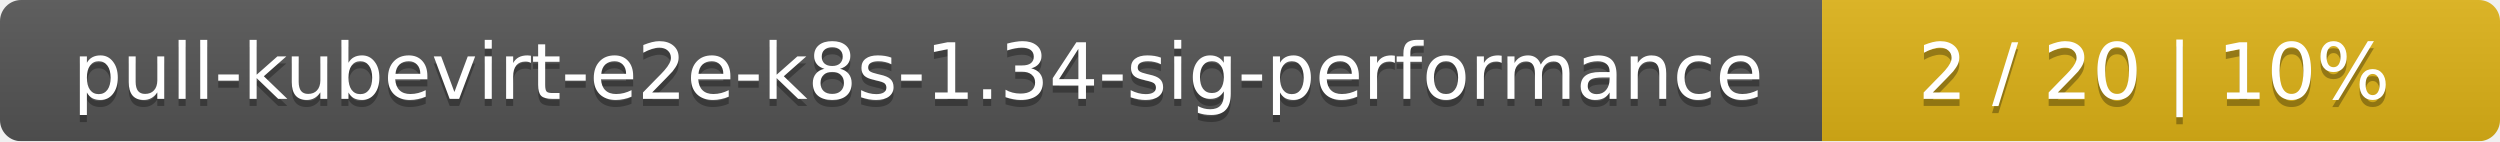
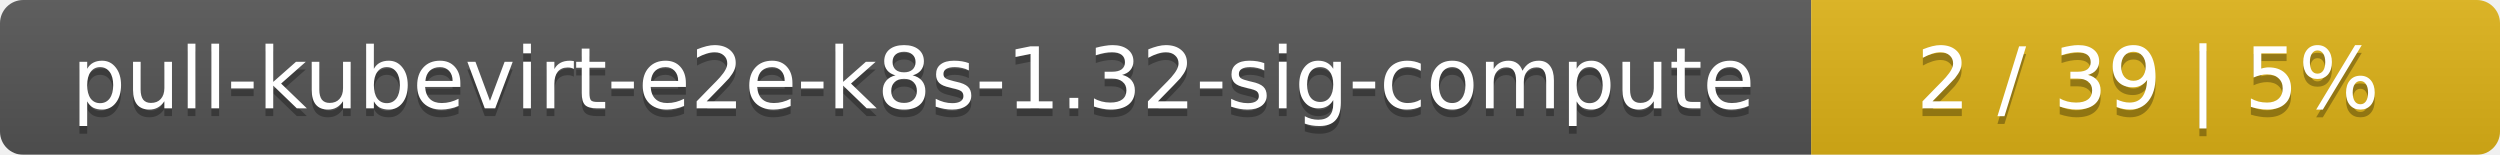
- <svg xmlns="http://www.w3.org/2000/svg" width="354" height="20">
+ <svg xmlns="http://www.w3.org/2000/svg" width="323" height="20">
  <linearGradient id="smooth" x2="0" y2="100%">
    <stop offset="0" stop-color="#bbb" stop-opacity=".1" />
    <stop offset="1" stop-opacity=".1" />
  </linearGradient>
  <mask id="round">
-     <rect width="354" height="20" rx="3" fill="#fff" />
+     <rect width="323" height="20" rx="3" fill="#fff" />
  </mask>
  <g mask="url(#round)">
-     <rect width="258" height="20" fill="#555" />
-     <rect x="258" width="96" height="20" fill="#dfb317" />
-     <rect width="354" height="20" fill="url(#smooth)" />
+     <rect width="234" height="20" fill="#555" />
+     <rect x="234" width="89" height="20" fill="#dfb317" />
+     <rect width="323" height="20" fill="url(#smooth)" />
  </g>
  <g fill="#fff" text-anchor="middle" font-family="DejaVu Sans,Verdana,Geneva,sans-serif" font-size="11">
-     <text x="130" y="15" fill="#010101" fill-opacity=".3">pull-kubevirt-e2e-k8s-1.34-sig-performance</text>
-     <text x="130" y="14">pull-kubevirt-e2e-k8s-1.34-sig-performance</text>
-     <text x="305" y="15" fill="#010101" fill-opacity=".3">2 / 20    |    10%</text>
-     <text x="305" y="14">2 / 20    |    10%</text>
+     <text x="118" y="15" fill="#010101" fill-opacity=".3">pull-kubevirt-e2e-k8s-1.32-sig-compute</text>
+     <text x="118" y="14">pull-kubevirt-e2e-k8s-1.32-sig-compute</text>
+     <text x="277.5" y="15" fill="#010101" fill-opacity=".3">2 / 39    |    5%</text>
+     <text x="277.5" y="14">2 / 39    |    5%</text>
  </g>
</svg>
